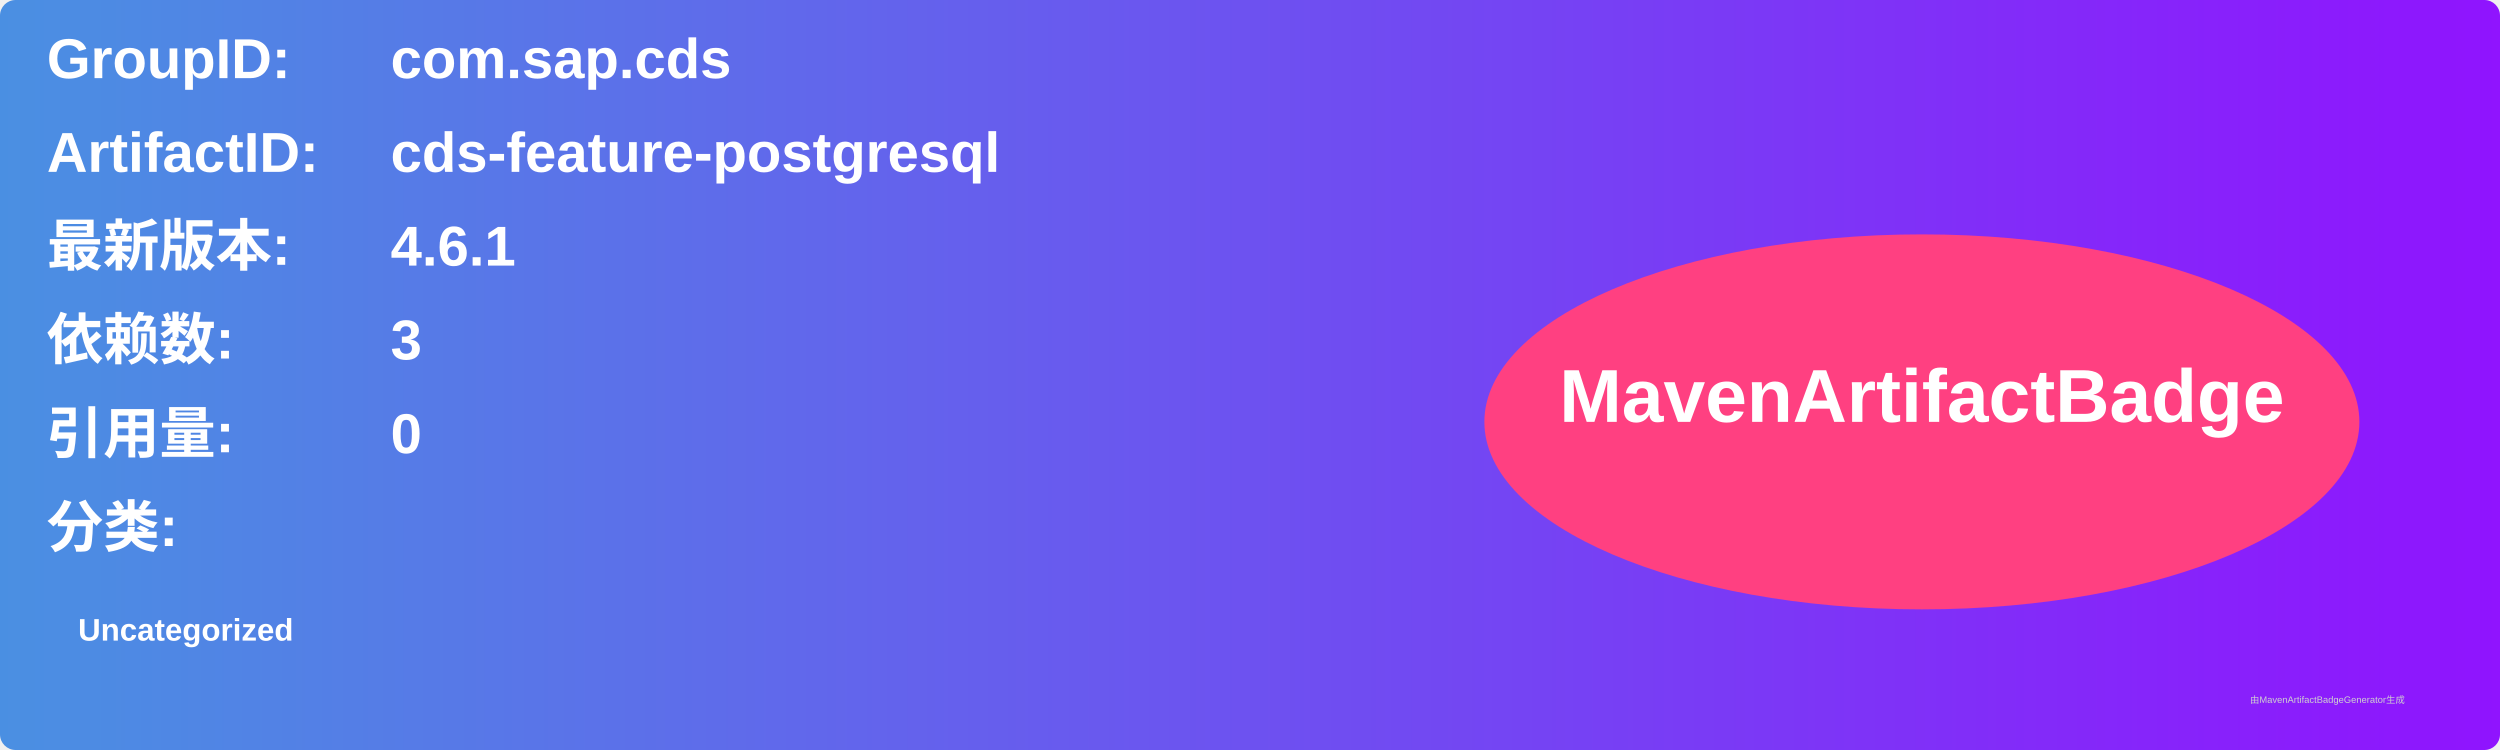
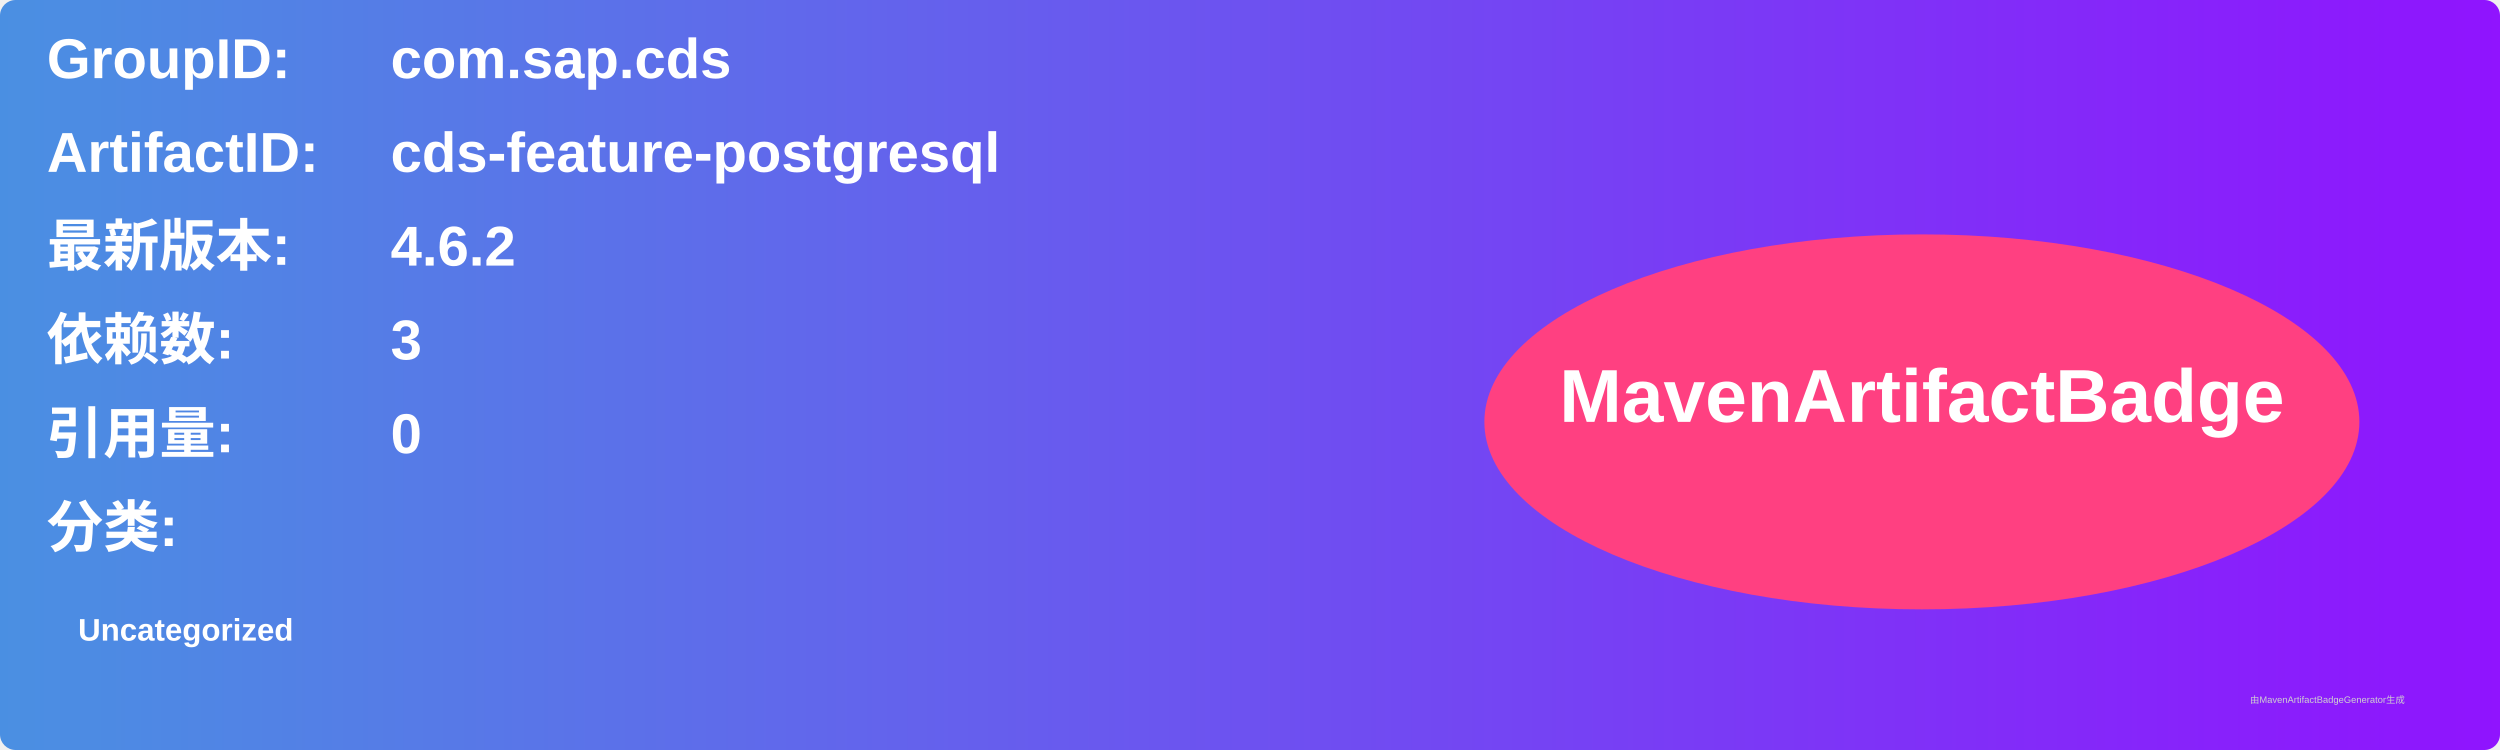
<svg xmlns="http://www.w3.org/2000/svg" width="800" height="240" viewBox="0 0 800 240">
  <linearGradient id="grad" x1="0%" y1="0%" x2="100%" y2="0%">
    <stop offset="0%" stop-color="#4a90e2" />
    <stop offset="100%" stop-color="#9013fe" />
  </linearGradient>
  <rect width="100%" height="100%" rx="5" ry="5" fill="url(#grad)" />
  <g transform="translate(15, 15)">
    <text x="0" y="10" font-family="Arial" font-size="18" fill="white" font-weight="bold" width="260">GroupID:</text>
    <text x="110" y="10" font-family="Arial" font-size="18" fill="white" font-weight="bold" width="460">com.sap.cds</text>
    <text x="0" y="40" font-family="Arial" font-size="18" fill="white" font-weight="bold" width="260">ArtifactID:</text>
    <text x="110" y="40" font-family="Arial" font-size="18" fill="white" font-weight="bold" width="460">cds-feature-postgresql</text>
    <text x="0" y="70" font-family="Arial" font-size="18" fill="white" font-weight="bold">最新版本:</text>
    <text x="110" y="70" font-family="Arial" font-size="18" fill="white" font-weight="bold">
-       <tspan font-weight="bold">4.6.1</tspan>
+       <tspan font-weight="bold">4.6.2</tspan>
    </text>
    <text x="0" y="100" font-family="Arial" font-size="18" fill="white" font-weight="bold">依赖数: </text>
    <text x="110" y="100" font-family="Arial" font-size="18" fill="white">
      <tspan font-weight="bold">3</tspan>
    </text>
    <text x="0" y="130" font-family="Arial" font-size="18" fill="white" font-weight="bold">引用量: </text>
    <text x="110" y="130" font-family="Arial" font-size="18" fill="white">
      <tspan font-weight="bold">0</tspan>
    </text>
    <text x="0" y="160" font-family="Arial" font-size="18" fill="white" font-weight="bold">分类:</text>
    <text x="10" y="190" font-family="Arial" font-size="10" fill="white">
      <tspan font-weight="bold">Uncategorized</tspan>
    </text>
    <ellipse cx="600" cy="120" rx="140" ry="60" fill="#ff4081" />
    <text x="600" y="120" text-anchor="middle" font-family="Arial" font-size="24" fill="white" font-weight="bold">MavenArtifactBadge</text>
  </g>
  <text x="720" y="225" font-family="Arial" font-size="3" fill="#d0d0d0">由MavenArtifactBadgeGenerator生成</text>
</svg>
